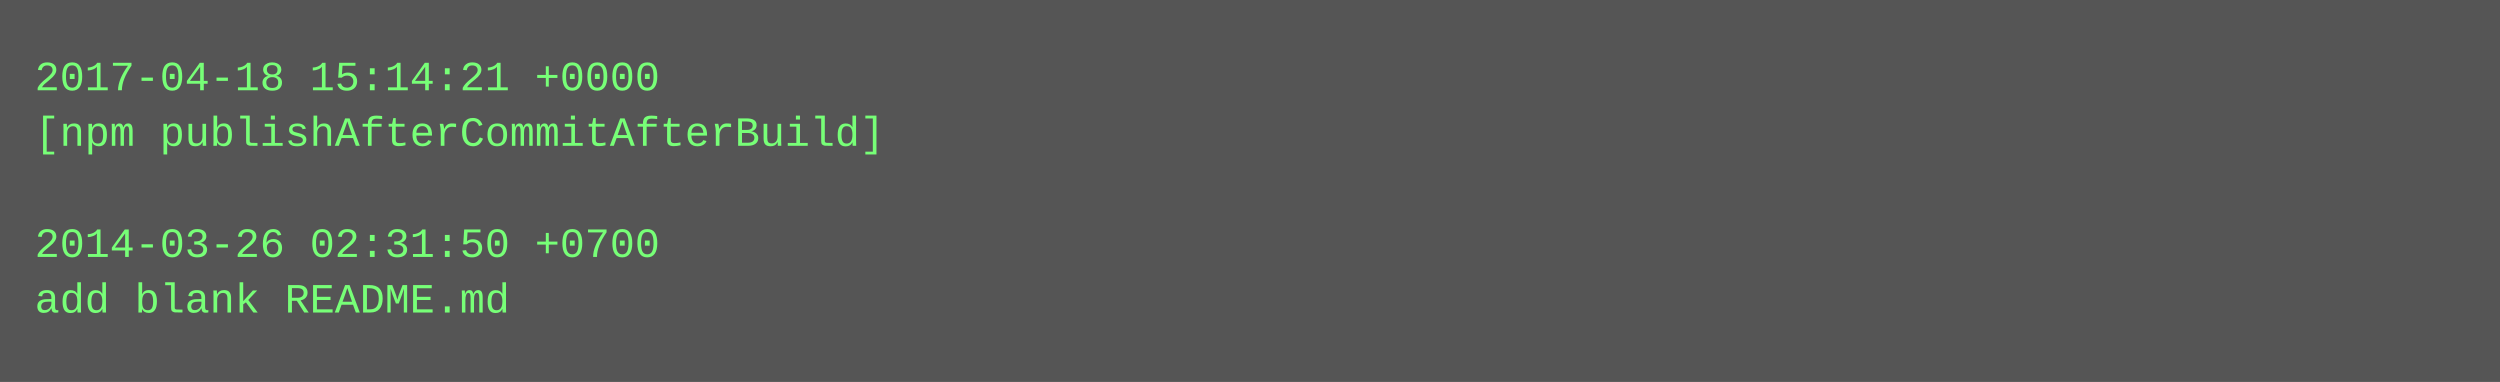
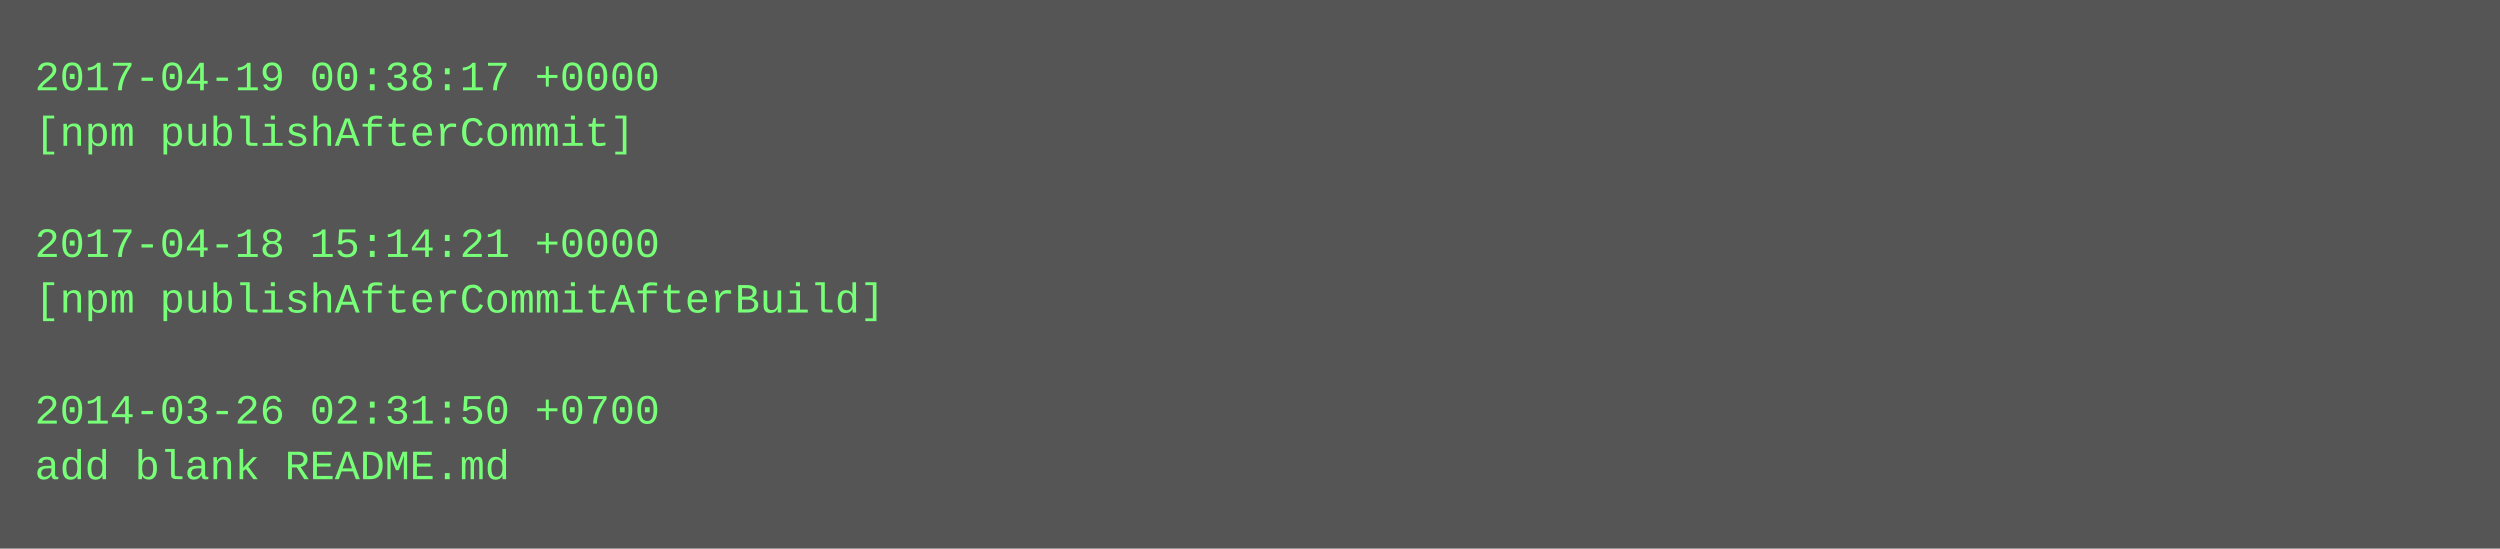
- <svg xmlns="http://www.w3.org/2000/svg" height="110" width="720">
-   <rect height="110" fill="#555" width="720" />
+ <svg xmlns="http://www.w3.org/2000/svg" height="158" width="720">
+   <rect height="158" fill="#555" width="720" />
  <text fill="#7f7" font-family="Courier New" font-size="12" xml:space="preserve">
-     <tspan x="10" y="26">2017-04-18 15:14:21 +0000</tspan>
-     <tspan x="10" y="42">[npm publishAfterCommitAfterBuild]</tspan>
+     <tspan x="10" y="26">2017-04-19 00:38:17 +0000</tspan>
+     <tspan x="10" y="42">[npm publishAfterCommit]</tspan>
    <tspan x="10" y="58" />
-     <tspan x="10" y="74">2014-03-26 02:31:50 +0700</tspan>
-     <tspan x="10" y="90">add blank README.md</tspan>
+     <tspan x="10" y="74">2017-04-18 15:14:21 +0000</tspan>
+     <tspan x="10" y="90">[npm publishAfterCommitAfterBuild]</tspan>
+     <tspan x="10" y="106" />
+     <tspan x="10" y="122">2014-03-26 02:31:50 +0700</tspan>
+     <tspan x="10" y="138">add blank README.md</tspan>
  </text>
</svg>
